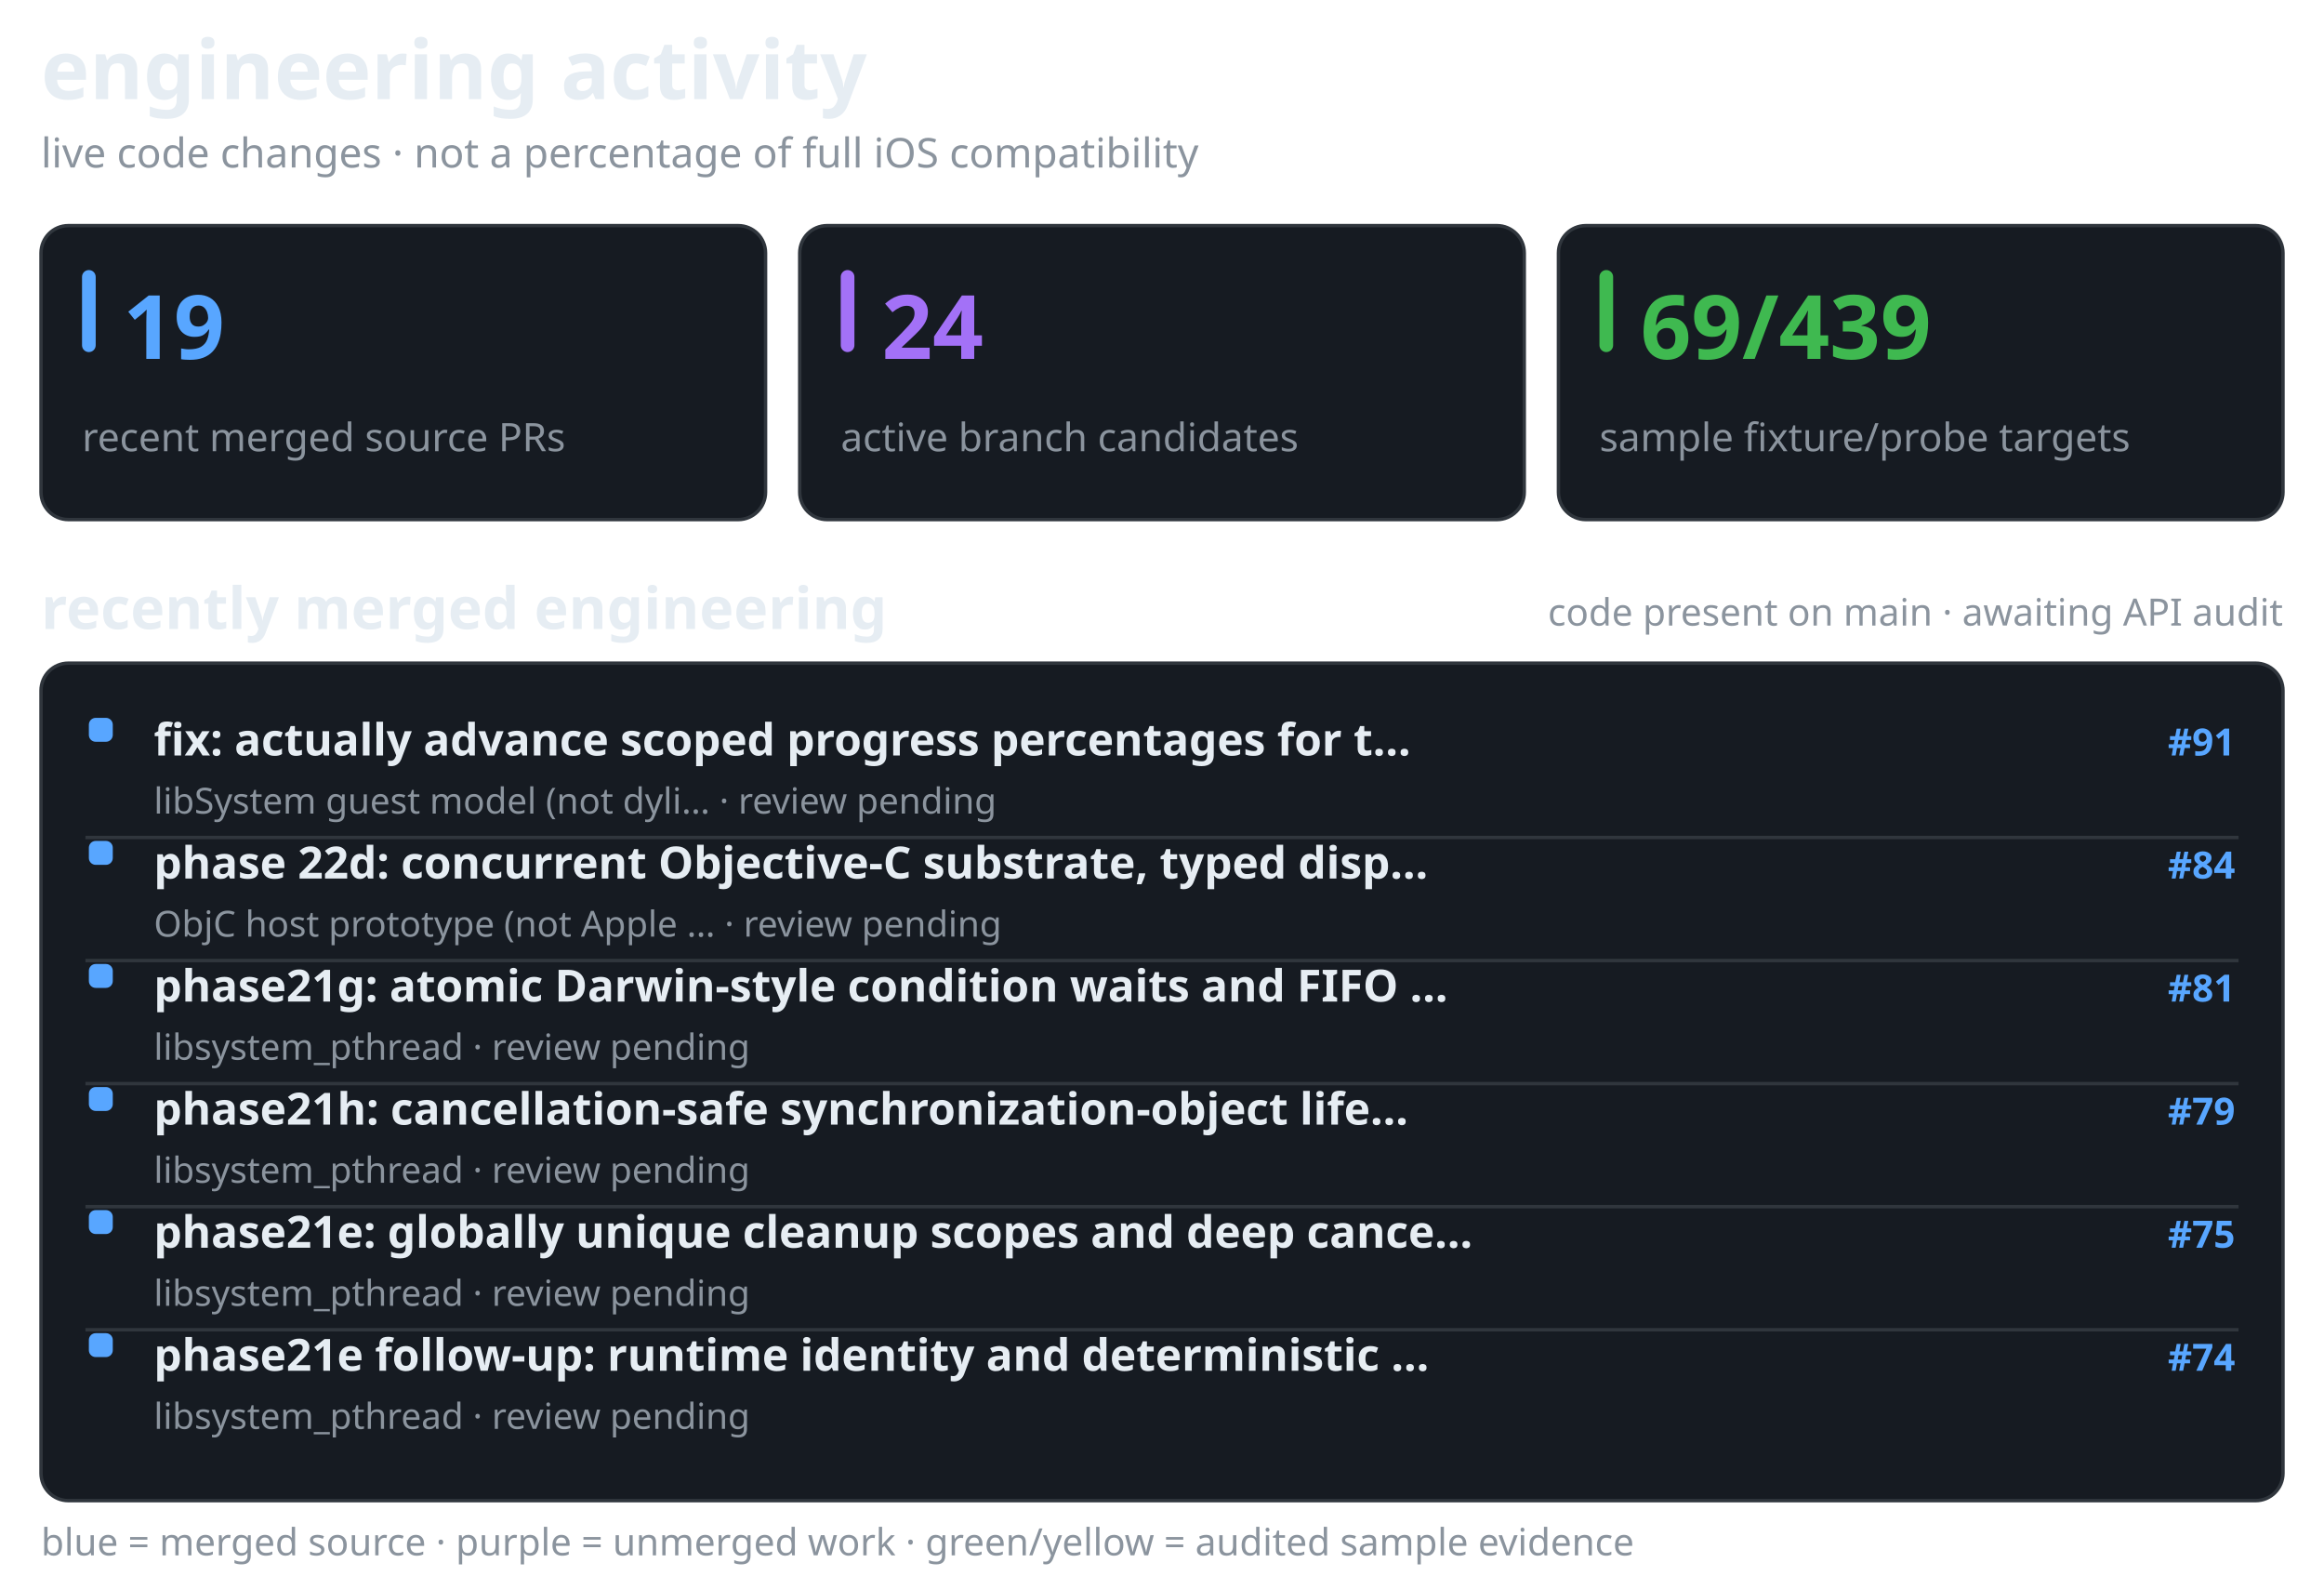
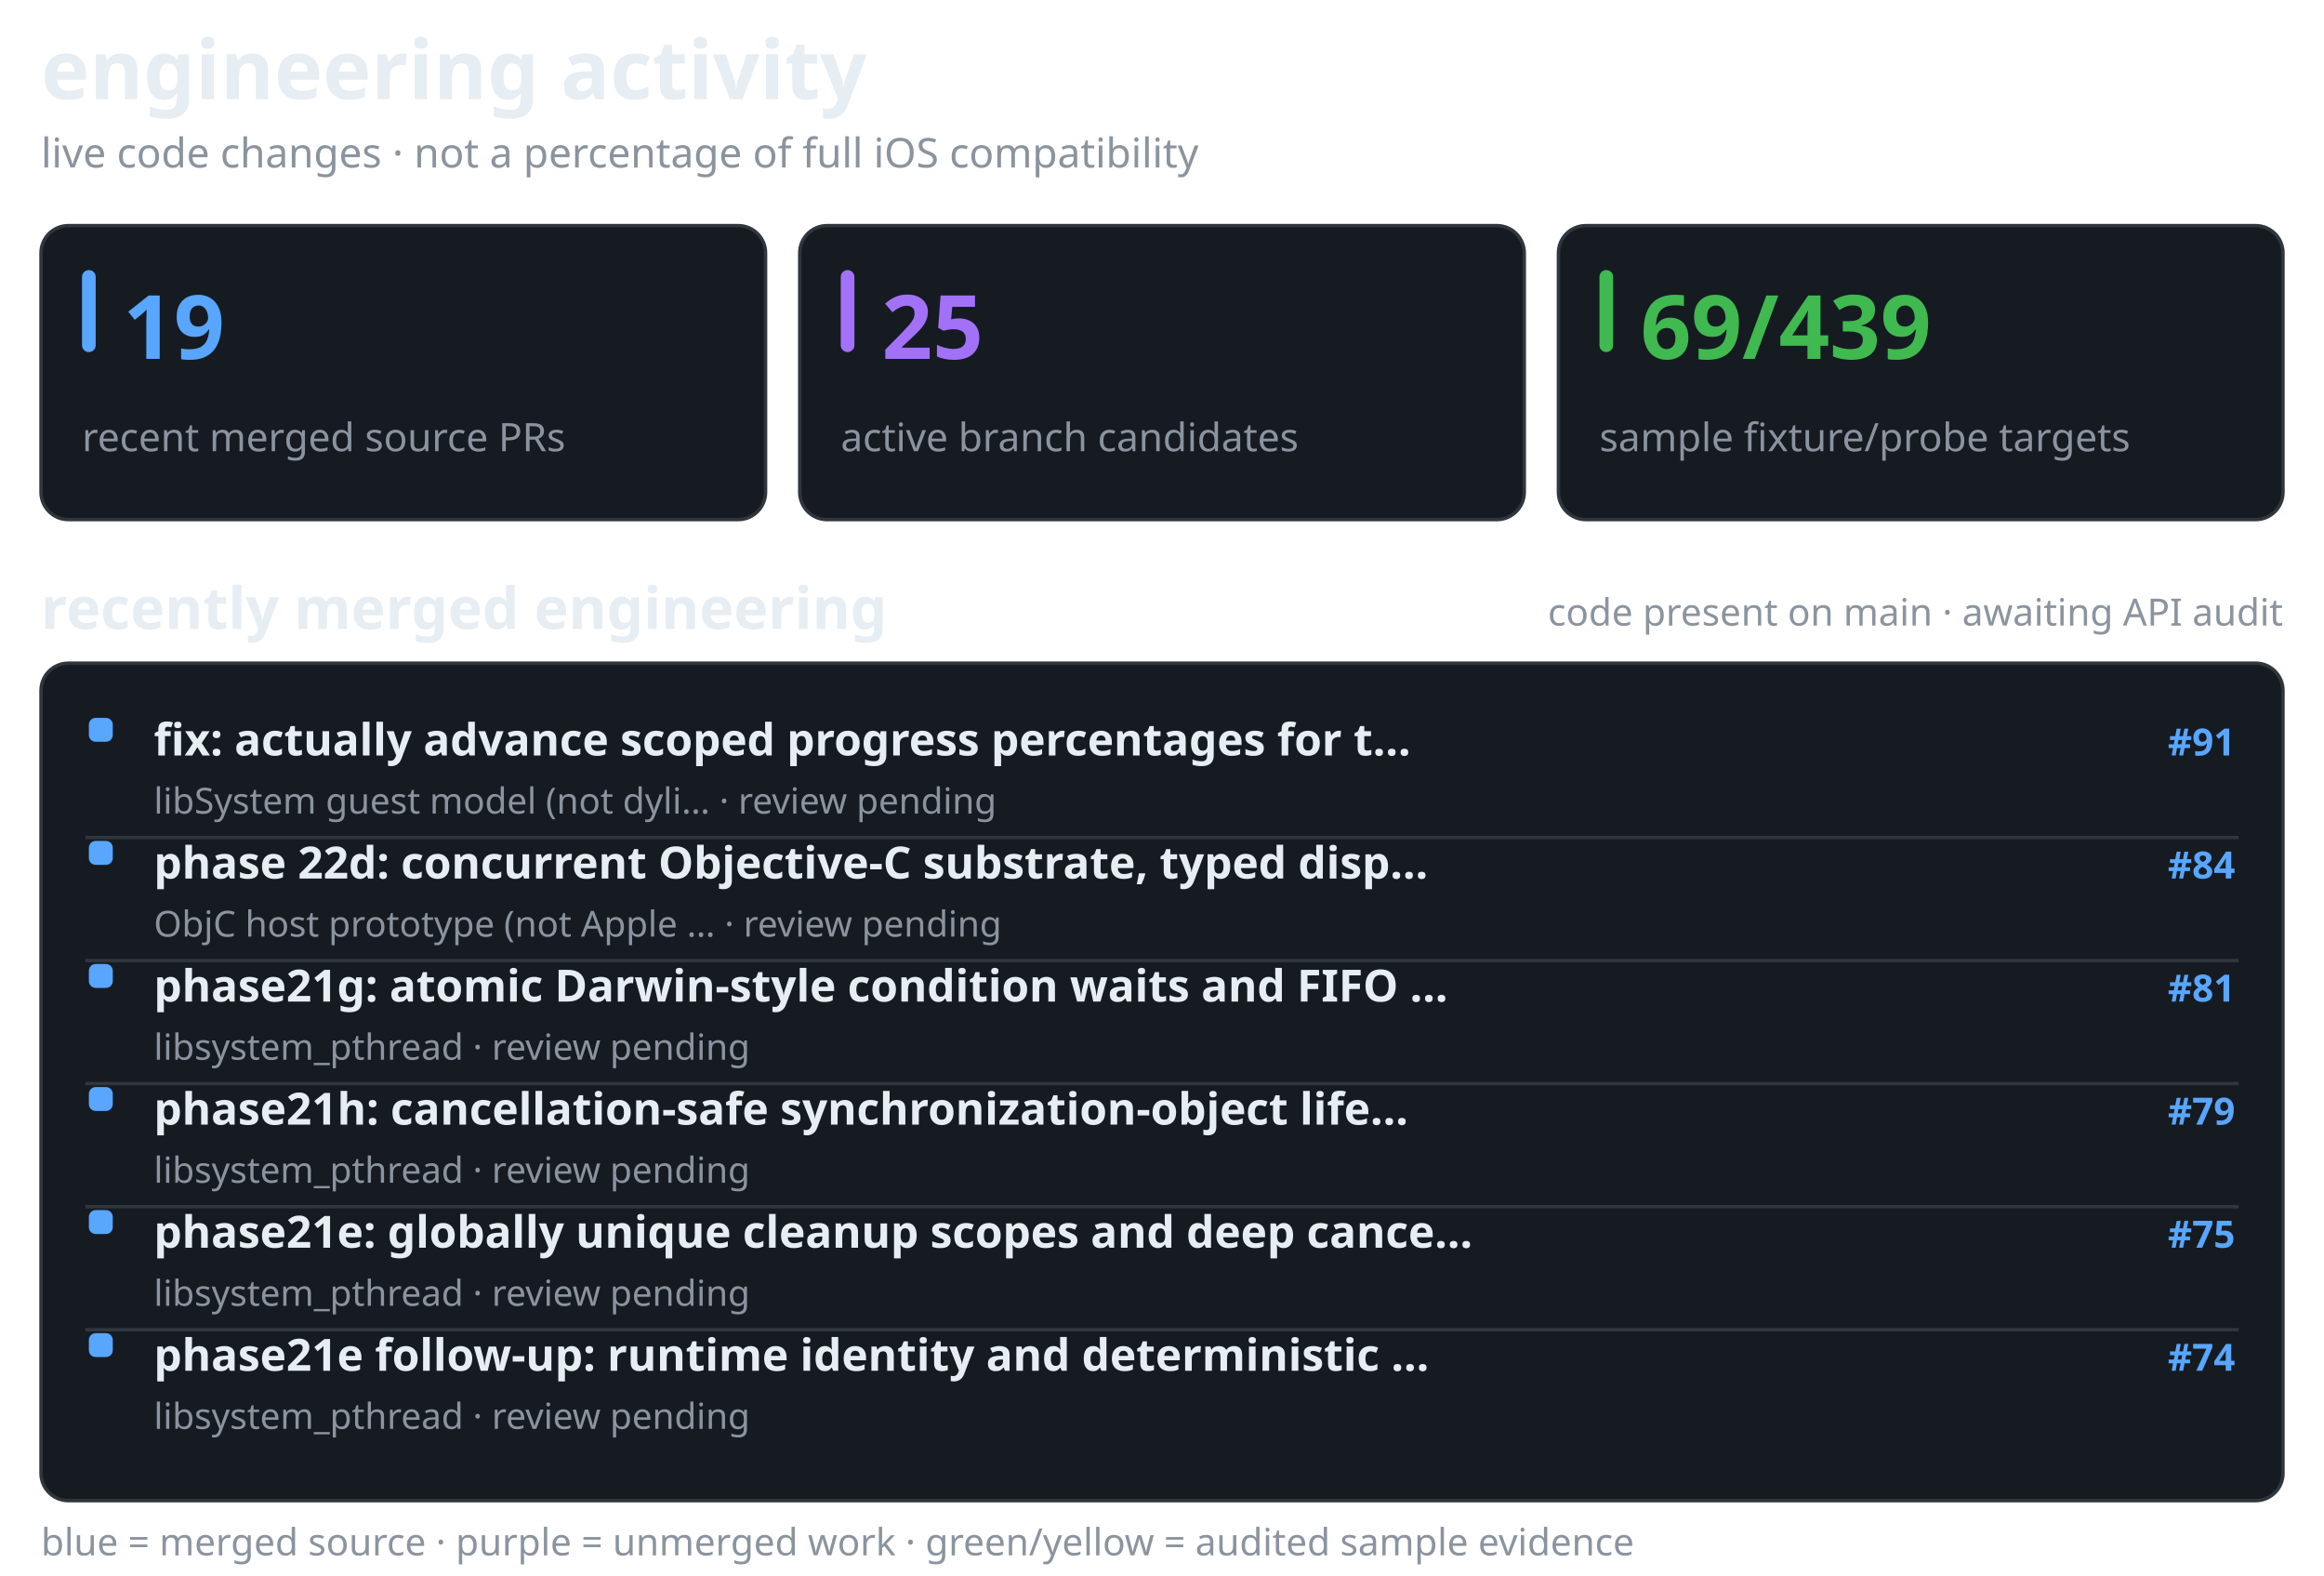
<svg xmlns="http://www.w3.org/2000/svg" width="680" height="461" viewBox="0 0 680 461" role="img" aria-label="recent merged and active Darwin engineering work, separate from verified API coverage">
  <style>@media(prefers-color-scheme:light){.surface{fill:#f6f8fa;stroke:#d1d9e0}.text{fill:#1f2328}.muted{fill:#59636e}.bar{fill:#d1d9e0}}</style>
  <text x="12" y="29" fill="#e6edf3" font-family="sans-serif" font-size="24" font-weight="650" class="text">engineering activity</text>
  <text x="12" y="49" fill="#8b949e" font-family="sans-serif" font-size="12" font-weight="400" class="muted">live code changes · not a percentage of full iOS compatibility</text>
  <rect x="12" y="66" width="212" height="86" rx="8" fill="#161b22" stroke="#30363d" class="surface" />
  <rect x="24" y="79" width="4" height="24" rx="2" fill="#58a6ff" />
  <text x="36" y="105" fill="#58a6ff" font-family="sans-serif" font-size="26" font-weight="700">19</text>
  <text x="24" y="132" fill="#8b949e" font-family="sans-serif" font-size="11.5" font-weight="400" class="muted">recent merged source PRs</text>
  <rect x="234" y="66" width="212" height="86" rx="8" fill="#161b22" stroke="#30363d" class="surface" />
  <rect x="246" y="79" width="4" height="24" rx="2" fill="#a371f7" />
-   <text x="258" y="105" fill="#a371f7" font-family="sans-serif" font-size="26" font-weight="700">24</text>
+   <text x="258" y="105" fill="#a371f7" font-family="sans-serif" font-size="26" font-weight="700">25</text>
  <text x="246" y="132" fill="#8b949e" font-family="sans-serif" font-size="11.5" font-weight="400" class="muted">active branch candidates</text>
  <rect x="456" y="66" width="212" height="86" rx="8" fill="#161b22" stroke="#30363d" class="surface" />
  <rect x="468" y="79" width="4" height="24" rx="2" fill="#3fb950" />
  <text x="480" y="105" fill="#3fb950" font-family="sans-serif" font-size="26" font-weight="700">69/439</text>
  <text x="468" y="132" fill="#8b949e" font-family="sans-serif" font-size="11.5" font-weight="400" class="muted">sample fixture/probe targets</text>
  <text x="12" y="184" fill="#e6edf3" font-family="sans-serif" font-size="17" font-weight="600" class="text">recently merged engineering</text>
  <text x="668" y="183" fill="#8b949e" font-family="sans-serif" font-size="11" font-weight="400" text-anchor="end" class="muted">code present on main · awaiting API audit</text>
  <rect x="12" y="194" width="656" height="245" rx="8" fill="#161b22" stroke="#30363d" class="surface" />
  <rect x="26" y="210" width="7" height="7" rx="2" fill="#58a6ff" />
  <text x="45" y="221" fill="#e6edf3" font-family="sans-serif" font-size="13" font-weight="550" class="text">fix: actually advance scoped progress percentages for t…</text>
  <text x="654" y="221" fill="#58a6ff" font-family="sans-serif" font-size="11" font-weight="600" text-anchor="end">#91</text>
  <text x="45" y="238" fill="#8b949e" font-family="sans-serif" font-size="10.5" font-weight="400" class="muted">libSystem guest model (not dyli… · review pending</text>
  <line x1="25" y1="245" x2="655" y2="245" stroke="#30363d" stroke-width="1" />
  <rect x="26" y="246" width="7" height="7" rx="2" fill="#58a6ff" />
  <text x="45" y="257" fill="#e6edf3" font-family="sans-serif" font-size="13" font-weight="550" class="text">phase 22d: concurrent Objective-C substrate, typed disp…</text>
  <text x="654" y="257" fill="#58a6ff" font-family="sans-serif" font-size="11" font-weight="600" text-anchor="end">#84</text>
  <text x="45" y="274" fill="#8b949e" font-family="sans-serif" font-size="10.5" font-weight="400" class="muted">ObjC host prototype (not Apple … · review pending</text>
  <line x1="25" y1="281" x2="655" y2="281" stroke="#30363d" stroke-width="1" />
  <rect x="26" y="282" width="7" height="7" rx="2" fill="#58a6ff" />
  <text x="45" y="293" fill="#e6edf3" font-family="sans-serif" font-size="13" font-weight="550" class="text">phase21g: atomic Darwin-style condition waits and FIFO …</text>
  <text x="654" y="293" fill="#58a6ff" font-family="sans-serif" font-size="11" font-weight="600" text-anchor="end">#81</text>
  <text x="45" y="310" fill="#8b949e" font-family="sans-serif" font-size="10.5" font-weight="400" class="muted">libsystem_pthread · review pending</text>
  <line x1="25" y1="317" x2="655" y2="317" stroke="#30363d" stroke-width="1" />
  <rect x="26" y="318" width="7" height="7" rx="2" fill="#58a6ff" />
  <text x="45" y="329" fill="#e6edf3" font-family="sans-serif" font-size="13" font-weight="550" class="text">phase21h: cancellation-safe synchronization-object life…</text>
  <text x="654" y="329" fill="#58a6ff" font-family="sans-serif" font-size="11" font-weight="600" text-anchor="end">#79</text>
  <text x="45" y="346" fill="#8b949e" font-family="sans-serif" font-size="10.5" font-weight="400" class="muted">libsystem_pthread · review pending</text>
  <line x1="25" y1="353" x2="655" y2="353" stroke="#30363d" stroke-width="1" />
  <rect x="26" y="354" width="7" height="7" rx="2" fill="#58a6ff" />
  <text x="45" y="365" fill="#e6edf3" font-family="sans-serif" font-size="13" font-weight="550" class="text">phase21e: globally unique cleanup scopes and deep cance…</text>
  <text x="654" y="365" fill="#58a6ff" font-family="sans-serif" font-size="11" font-weight="600" text-anchor="end">#75</text>
  <text x="45" y="382" fill="#8b949e" font-family="sans-serif" font-size="10.5" font-weight="400" class="muted">libsystem_pthread · review pending</text>
  <line x1="25" y1="389" x2="655" y2="389" stroke="#30363d" stroke-width="1" />
  <rect x="26" y="390" width="7" height="7" rx="2" fill="#58a6ff" />
  <text x="45" y="401" fill="#e6edf3" font-family="sans-serif" font-size="13" font-weight="550" class="text">phase21e follow-up: runtime identity and deterministic …</text>
  <text x="654" y="401" fill="#58a6ff" font-family="sans-serif" font-size="11" font-weight="600" text-anchor="end">#74</text>
  <text x="45" y="418" fill="#8b949e" font-family="sans-serif" font-size="10.5" font-weight="400" class="muted">libsystem_pthread · review pending</text>
  <text x="12" y="455" fill="#8b949e" font-family="sans-serif" font-size="11" font-weight="400" class="muted">blue = merged source · purple = unmerged work · green/yellow = audited sample evidence</text>
</svg>
